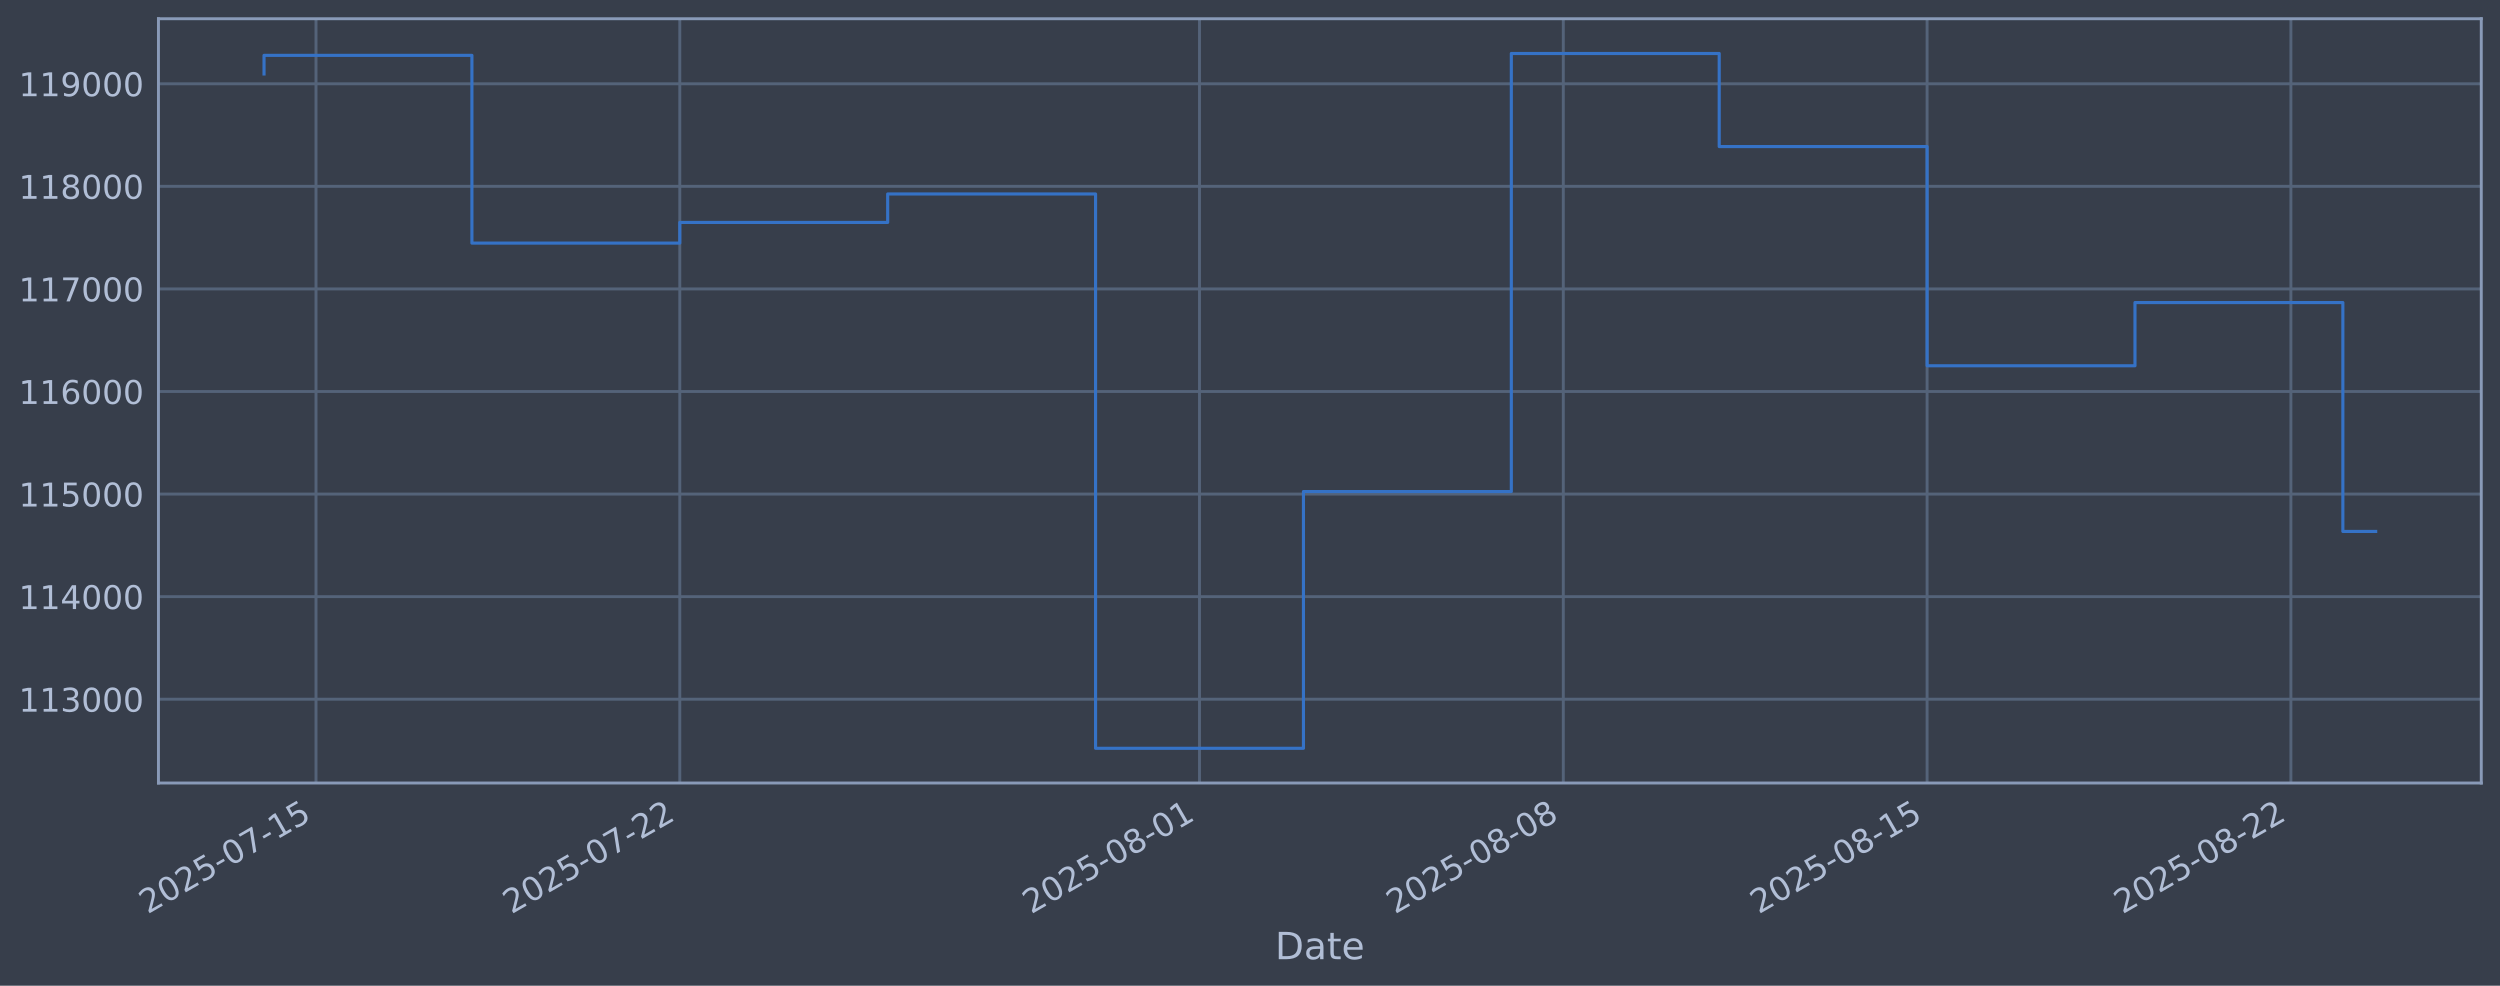
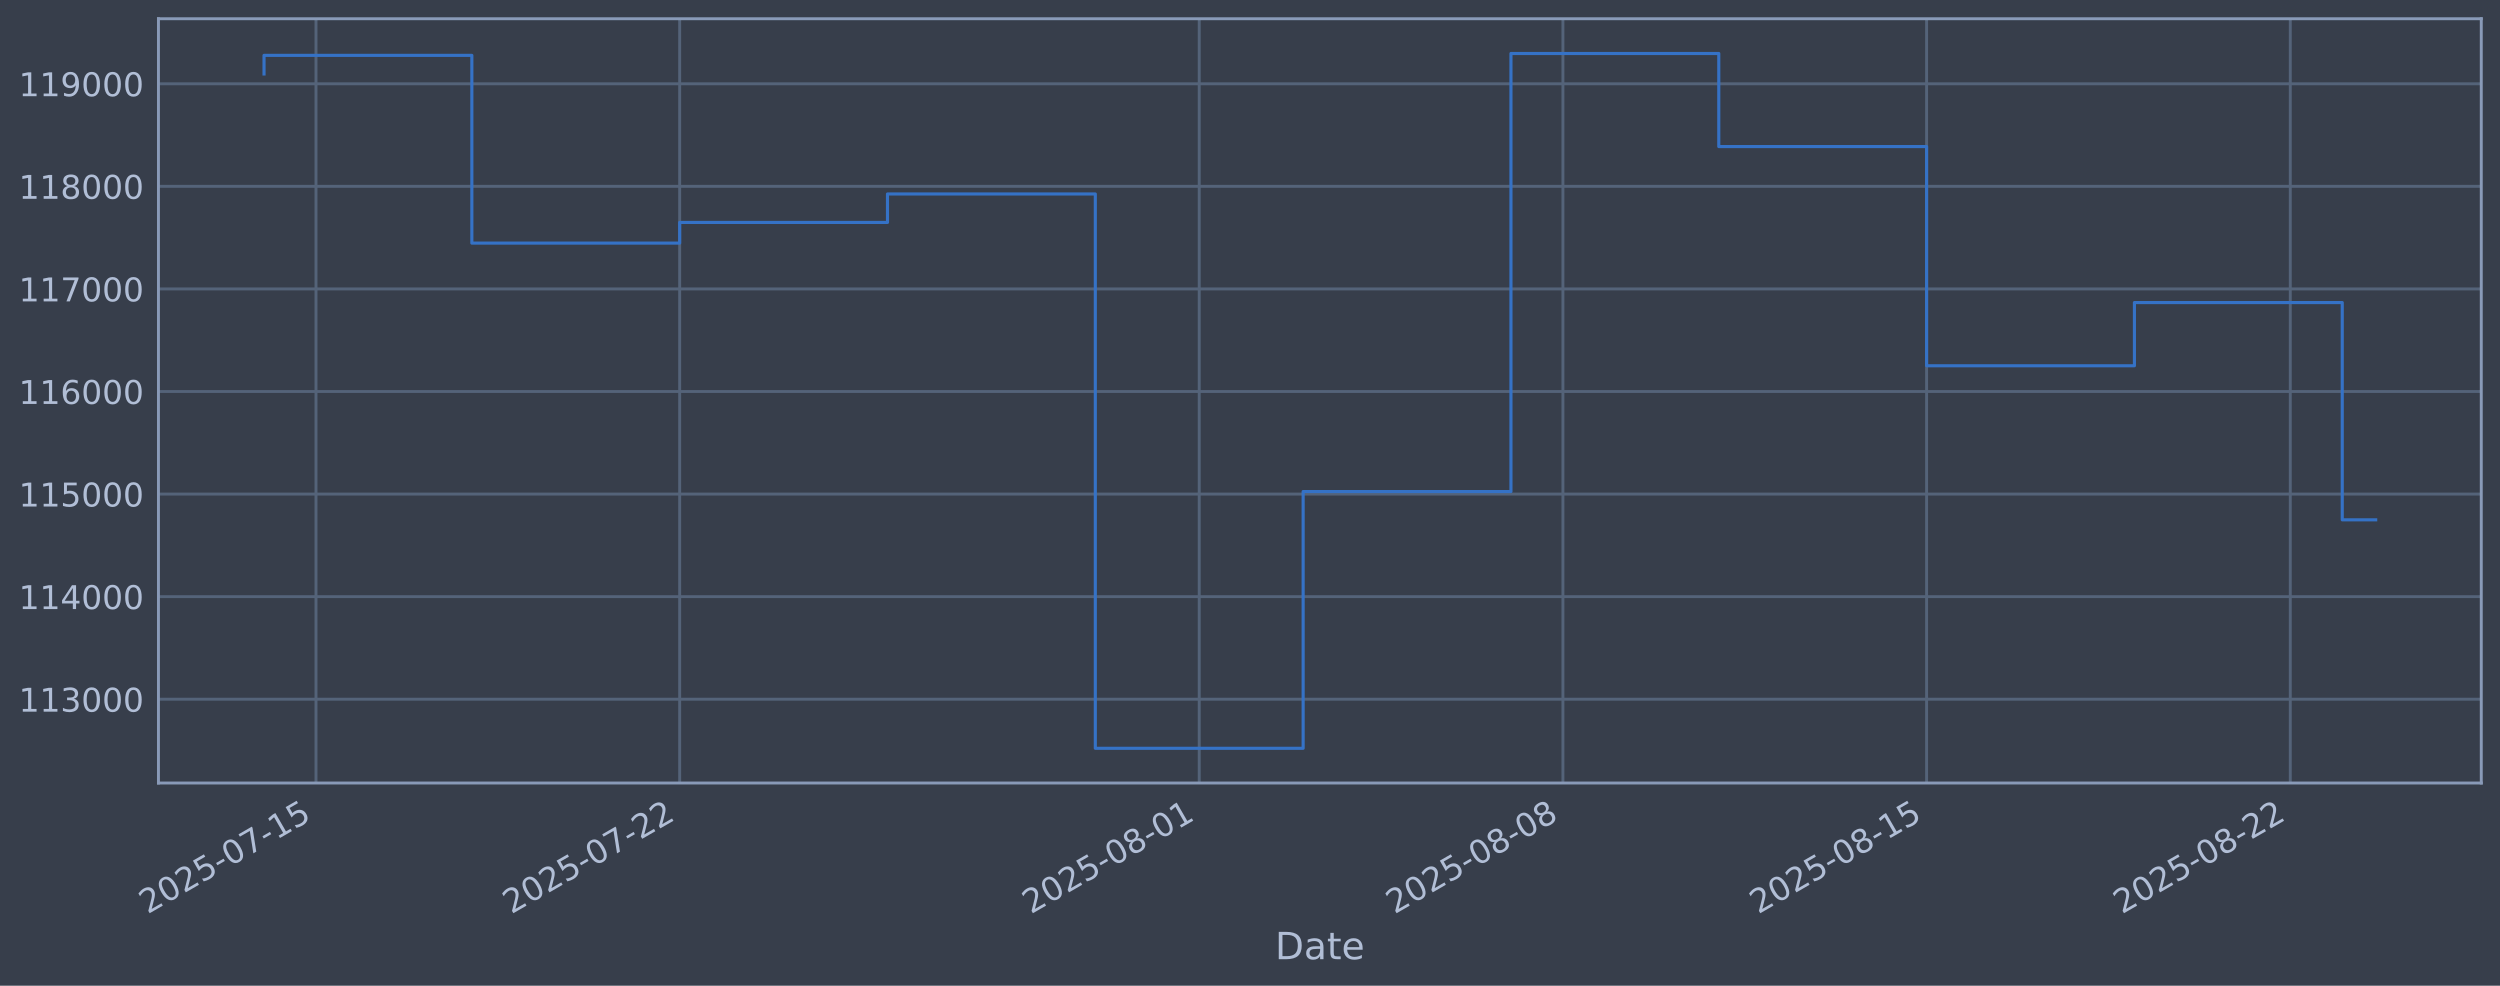
<svg xmlns="http://www.w3.org/2000/svg" xmlns:xlink="http://www.w3.org/1999/xlink" width="960.9pt" height="378.87pt" viewBox="0 0 960.9 378.87" version="1.1">
  <defs>
    <style type="text/css">*{stroke-linejoin: round; stroke-linecap: butt}</style>
  </defs>
  <g id="figure_1">
    <g id="patch_1">
      <path d="M 0 378.87  L 960.9 378.87  L 960.9 0  L 0 0  z " style="fill: #373e4b" />
    </g>
    <g id="axes_1">
      <g id="patch_2">
        <path d="M 60.901 300.96  L 953.701 300.96  L 953.701 7.2  L 60.901 7.2  z " style="fill: #373e4b" />
      </g>
      <g id="matplotlib.axis_1">
        <g id="xtick_1">
          <g id="line2d_1">
-             <path d="M 121.458 300.96  L 121.458 7.2  " clip-path="url(#p336c52a5d2)" style="fill: none; stroke: #546379; stroke-width: 1.12; stroke-linecap: square" />
+             <path d="M 121.452 300.96  L 121.452 7.2  " clip-path="url(#p1e5d7cddb6)" style="fill: none; stroke: #546379; stroke-width: 1.12; stroke-linecap: square" />
          </g>
          <g id="line2d_2" />
          <g id="text_1">
-             <g style="fill: #b1bed6" transform="translate(56.73229 351.4642) rotate(-30) scale(0.126 -0.126)">
+             <g style="fill: #b1bed6" transform="translate(56.72635 351.4642) rotate(-30) scale(0.126 -0.126)">
              <defs>
                <path id="DejaVuSans-32" d="M 1228 531  L 3431 531  L 3431 0  L 469 0  L 469 531  Q 828 903 1448 1529  Q 2069 2156 2228 2338  Q 2531 2678 2651 2914  Q 2772 3150 2772 3378  Q 2772 3750 2511 3984  Q 2250 4219 1831 4219  Q 1534 4219 1204 4116  Q 875 4013 500 3803  L 500 4441  Q 881 4594 1212 4672  Q 1544 4750 1819 4750  Q 2544 4750 2975 4387  Q 3406 4025 3406 3419  Q 3406 3131 3298 2873  Q 3191 2616 2906 2266  Q 2828 2175 2409 1742  Q 1991 1309 1228 531  z " transform="scale(0.015625)" />
                <path id="DejaVuSans-30" d="M 2034 4250  Q 1547 4250 1301 3770  Q 1056 3291 1056 2328  Q 1056 1369 1301 889  Q 1547 409 2034 409  Q 2525 409 2770 889  Q 3016 1369 3016 2328  Q 3016 3291 2770 3770  Q 2525 4250 2034 4250  z M 2034 4750  Q 2819 4750 3233 4129  Q 3647 3509 3647 2328  Q 3647 1150 3233 529  Q 2819 -91 2034 -91  Q 1250 -91 836 529  Q 422 1150 422 2328  Q 422 3509 836 4129  Q 1250 4750 2034 4750  z " transform="scale(0.015625)" />
                <path id="DejaVuSans-35" d="M 691 4666  L 3169 4666  L 3169 4134  L 1269 4134  L 1269 2991  Q 1406 3038 1543 3061  Q 1681 3084 1819 3084  Q 2600 3084 3056 2656  Q 3513 2228 3513 1497  Q 3513 744 3044 326  Q 2575 -91 1722 -91  Q 1428 -91 1123 -41  Q 819 9 494 109  L 494 744  Q 775 591 1075 516  Q 1375 441 1709 441  Q 2250 441 2565 725  Q 2881 1009 2881 1497  Q 2881 1984 2565 2268  Q 2250 2553 1709 2553  Q 1456 2553 1204 2497  Q 953 2441 691 2322  L 691 4666  z " transform="scale(0.015625)" />
                <path id="DejaVuSans-2d" d="M 313 2009  L 1997 2009  L 1997 1497  L 313 1497  L 313 2009  z " transform="scale(0.015625)" />
                <path id="DejaVuSans-37" d="M 525 4666  L 3525 4666  L 3525 4397  L 1831 0  L 1172 0  L 2766 4134  L 525 4134  L 525 4666  z " transform="scale(0.015625)" />
                <path id="DejaVuSans-31" d="M 794 531  L 1825 531  L 1825 4091  L 703 3866  L 703 4441  L 1819 4666  L 2450 4666  L 2450 531  L 3481 531  L 3481 0  L 794 0  L 794 531  z " transform="scale(0.015625)" />
              </defs>
              <use xlink:href="#DejaVuSans-32" />
              <use xlink:href="#DejaVuSans-30" transform="translate(63.62305 0)" />
              <use xlink:href="#DejaVuSans-32" transform="translate(127.2461 0)" />
              <use xlink:href="#DejaVuSans-35" transform="translate(190.8691 0)" />
              <use xlink:href="#DejaVuSans-2d" transform="translate(254.4922 0)" />
              <use xlink:href="#DejaVuSans-30" transform="translate(290.5762 0)" />
              <use xlink:href="#DejaVuSans-37" transform="translate(354.1992 0)" />
              <use xlink:href="#DejaVuSans-2d" transform="translate(417.8223 0)" />
              <use xlink:href="#DejaVuSans-31" transform="translate(453.9062 0)" />
              <use xlink:href="#DejaVuSans-35" transform="translate(517.5293 0)" />
            </g>
          </g>
        </g>
        <g id="xtick_2">
          <g id="line2d_3">
-             <path d="M 261.286 300.96  L 261.286 7.2  " clip-path="url(#p336c52a5d2)" style="fill: none; stroke: #546379; stroke-width: 1.12; stroke-linecap: square" />
+             <path d="M 261.239 300.96  L 261.239 7.2  " clip-path="url(#p1e5d7cddb6)" style="fill: none; stroke: #546379; stroke-width: 1.12; stroke-linecap: square" />
          </g>
          <g id="line2d_4" />
          <g id="text_2">
-             <g style="fill: #b1bed6" transform="translate(196.5607 351.4642) rotate(-30) scale(0.126 -0.126)">
+             <g style="fill: #b1bed6" transform="translate(196.5132 351.4642) rotate(-30) scale(0.126 -0.126)">
              <use xlink:href="#DejaVuSans-32" />
              <use xlink:href="#DejaVuSans-30" transform="translate(63.62305 0)" />
              <use xlink:href="#DejaVuSans-32" transform="translate(127.2461 0)" />
              <use xlink:href="#DejaVuSans-35" transform="translate(190.8691 0)" />
              <use xlink:href="#DejaVuSans-2d" transform="translate(254.4922 0)" />
              <use xlink:href="#DejaVuSans-30" transform="translate(290.5762 0)" />
              <use xlink:href="#DejaVuSans-37" transform="translate(354.1992 0)" />
              <use xlink:href="#DejaVuSans-2d" transform="translate(417.8223 0)" />
              <use xlink:href="#DejaVuSans-32" transform="translate(453.9062 0)" />
              <use xlink:href="#DejaVuSans-32" transform="translate(517.5293 0)" />
            </g>
          </g>
        </g>
        <g id="xtick_3">
          <g id="line2d_5">
-             <path d="M 461.041 300.96  L 461.041 7.2  " clip-path="url(#p336c52a5d2)" style="fill: none; stroke: #546379; stroke-width: 1.12; stroke-linecap: square" />
+             <path d="M 460.934 300.96  L 460.934 7.2  " clip-path="url(#p1e5d7cddb6)" style="fill: none; stroke: #546379; stroke-width: 1.12; stroke-linecap: square" />
          </g>
          <g id="line2d_6" />
          <g id="text_3">
-             <g style="fill: #b1bed6" transform="translate(396.3155 351.4642) rotate(-30) scale(0.126 -0.126)">
+             <g style="fill: #b1bed6" transform="translate(396.2086 351.4642) rotate(-30) scale(0.126 -0.126)">
              <defs>
                <path id="DejaVuSans-38" d="M 2034 2216  Q 1584 2216 1326 1975  Q 1069 1734 1069 1313  Q 1069 891 1326 650  Q 1584 409 2034 409  Q 2484 409 2743 651  Q 3003 894 3003 1313  Q 3003 1734 2745 1975  Q 2488 2216 2034 2216  z M 1403 2484  Q 997 2584 770 2862  Q 544 3141 544 3541  Q 544 4100 942 4425  Q 1341 4750 2034 4750  Q 2731 4750 3128 4425  Q 3525 4100 3525 3541  Q 3525 3141 3298 2862  Q 3072 2584 2669 2484  Q 3125 2378 3379 2068  Q 3634 1759 3634 1313  Q 3634 634 3220 271  Q 2806 -91 2034 -91  Q 1263 -91 848 271  Q 434 634 434 1313  Q 434 1759 690 2068  Q 947 2378 1403 2484  z M 1172 3481  Q 1172 3119 1398 2916  Q 1625 2713 2034 2713  Q 2441 2713 2670 2916  Q 2900 3119 2900 3481  Q 2900 3844 2670 4047  Q 2441 4250 2034 4250  Q 1625 4250 1398 4047  Q 1172 3844 1172 3481  z " transform="scale(0.015625)" />
              </defs>
              <use xlink:href="#DejaVuSans-32" />
              <use xlink:href="#DejaVuSans-30" transform="translate(63.62305 0)" />
              <use xlink:href="#DejaVuSans-32" transform="translate(127.2461 0)" />
              <use xlink:href="#DejaVuSans-35" transform="translate(190.8691 0)" />
              <use xlink:href="#DejaVuSans-2d" transform="translate(254.4922 0)" />
              <use xlink:href="#DejaVuSans-30" transform="translate(290.5762 0)" />
              <use xlink:href="#DejaVuSans-38" transform="translate(354.1992 0)" />
              <use xlink:href="#DejaVuSans-2d" transform="translate(417.8223 0)" />
              <use xlink:href="#DejaVuSans-30" transform="translate(453.9062 0)" />
              <use xlink:href="#DejaVuSans-31" transform="translate(517.5293 0)" />
            </g>
          </g>
        </g>
        <g id="xtick_4">
          <g id="line2d_7">
-             <path d="M 600.869 300.96  L 600.869 7.2  " clip-path="url(#p336c52a5d2)" style="fill: none; stroke: #546379; stroke-width: 1.12; stroke-linecap: square" />
+             <path d="M 600.721 300.96  L 600.721 7.2  " clip-path="url(#p1e5d7cddb6)" style="fill: none; stroke: #546379; stroke-width: 1.12; stroke-linecap: square" />
          </g>
          <g id="line2d_8" />
          <g id="text_4">
-             <g style="fill: #b1bed6" transform="translate(536.1439 351.4642) rotate(-30) scale(0.126 -0.126)">
+             <g style="fill: #b1bed6" transform="translate(535.9954 351.4642) rotate(-30) scale(0.126 -0.126)">
              <use xlink:href="#DejaVuSans-32" />
              <use xlink:href="#DejaVuSans-30" transform="translate(63.62305 0)" />
              <use xlink:href="#DejaVuSans-32" transform="translate(127.2461 0)" />
              <use xlink:href="#DejaVuSans-35" transform="translate(190.8691 0)" />
              <use xlink:href="#DejaVuSans-2d" transform="translate(254.4922 0)" />
              <use xlink:href="#DejaVuSans-30" transform="translate(290.5762 0)" />
              <use xlink:href="#DejaVuSans-38" transform="translate(354.1992 0)" />
              <use xlink:href="#DejaVuSans-2d" transform="translate(417.8223 0)" />
              <use xlink:href="#DejaVuSans-30" transform="translate(453.9062 0)" />
              <use xlink:href="#DejaVuSans-38" transform="translate(517.5293 0)" />
            </g>
          </g>
        </g>
        <g id="xtick_5">
          <g id="line2d_9">
-             <path d="M 740.698 300.96  L 740.698 7.2  " clip-path="url(#p336c52a5d2)" style="fill: none; stroke: #546379; stroke-width: 1.12; stroke-linecap: square" />
+             <path d="M 740.508 300.96  L 740.508 7.2  " clip-path="url(#p1e5d7cddb6)" style="fill: none; stroke: #546379; stroke-width: 1.12; stroke-linecap: square" />
          </g>
          <g id="line2d_10" />
          <g id="text_5">
-             <g style="fill: #b1bed6" transform="translate(675.9722 351.4642) rotate(-30) scale(0.126 -0.126)">
+             <g style="fill: #b1bed6" transform="translate(675.7822 351.4642) rotate(-30) scale(0.126 -0.126)">
              <use xlink:href="#DejaVuSans-32" />
              <use xlink:href="#DejaVuSans-30" transform="translate(63.62305 0)" />
              <use xlink:href="#DejaVuSans-32" transform="translate(127.2461 0)" />
              <use xlink:href="#DejaVuSans-35" transform="translate(190.8691 0)" />
              <use xlink:href="#DejaVuSans-2d" transform="translate(254.4922 0)" />
              <use xlink:href="#DejaVuSans-30" transform="translate(290.5762 0)" />
              <use xlink:href="#DejaVuSans-38" transform="translate(354.1992 0)" />
              <use xlink:href="#DejaVuSans-2d" transform="translate(417.8223 0)" />
              <use xlink:href="#DejaVuSans-31" transform="translate(453.9062 0)" />
              <use xlink:href="#DejaVuSans-35" transform="translate(517.5293 0)" />
            </g>
          </g>
        </g>
        <g id="xtick_6">
          <g id="line2d_11">
-             <path d="M 880.526 300.96  L 880.526 7.2  " clip-path="url(#p336c52a5d2)" style="fill: none; stroke: #546379; stroke-width: 1.12; stroke-linecap: square" />
+             <path d="M 880.294 300.96  L 880.294 7.2  " clip-path="url(#p1e5d7cddb6)" style="fill: none; stroke: #546379; stroke-width: 1.12; stroke-linecap: square" />
          </g>
          <g id="line2d_12" />
          <g id="text_6">
-             <g style="fill: #b1bed6" transform="translate(815.8006 351.4642) rotate(-30) scale(0.126 -0.126)">
+             <g style="fill: #b1bed6" transform="translate(815.569 351.4642) rotate(-30) scale(0.126 -0.126)">
              <use xlink:href="#DejaVuSans-32" />
              <use xlink:href="#DejaVuSans-30" transform="translate(63.62305 0)" />
              <use xlink:href="#DejaVuSans-32" transform="translate(127.2461 0)" />
              <use xlink:href="#DejaVuSans-35" transform="translate(190.8691 0)" />
              <use xlink:href="#DejaVuSans-2d" transform="translate(254.4922 0)" />
              <use xlink:href="#DejaVuSans-30" transform="translate(290.5762 0)" />
              <use xlink:href="#DejaVuSans-38" transform="translate(354.1992 0)" />
              <use xlink:href="#DejaVuSans-2d" transform="translate(417.8223 0)" />
              <use xlink:href="#DejaVuSans-32" transform="translate(453.9062 0)" />
              <use xlink:href="#DejaVuSans-32" transform="translate(517.5293 0)" />
            </g>
          </g>
        </g>
        <g id="text_7">
          <g style="fill: #b1bed6" transform="translate(490.0914 368.6753) scale(0.144 -0.144)">
            <defs>
              <path id="DejaVuSans-44" d="M 1259 4147  L 1259 519  L 2022 519  Q 2988 519 3436 956  Q 3884 1394 3884 2338  Q 3884 3275 3436 3711  Q 2988 4147 2022 4147  L 1259 4147  z M 628 4666  L 1925 4666  Q 3281 4666 3915 4102  Q 4550 3538 4550 2338  Q 4550 1131 3912 565  Q 3275 0 1925 0  L 628 0  L 628 4666  z " transform="scale(0.015625)" />
              <path id="DejaVuSans-61" d="M 2194 1759  Q 1497 1759 1228 1600  Q 959 1441 959 1056  Q 959 750 1161 570  Q 1363 391 1709 391  Q 2188 391 2477 730  Q 2766 1069 2766 1631  L 2766 1759  L 2194 1759  z M 3341 1997  L 3341 0  L 2766 0  L 2766 531  Q 2569 213 2275 61  Q 1981 -91 1556 -91  Q 1019 -91 701 211  Q 384 513 384 1019  Q 384 1609 779 1909  Q 1175 2209 1959 2209  L 2766 2209  L 2766 2266  Q 2766 2663 2505 2880  Q 2244 3097 1772 3097  Q 1472 3097 1187 3025  Q 903 2953 641 2809  L 641 3341  Q 956 3463 1253 3523  Q 1550 3584 1831 3584  Q 2591 3584 2966 3190  Q 3341 2797 3341 1997  z " transform="scale(0.015625)" />
              <path id="DejaVuSans-74" d="M 1172 4494  L 1172 3500  L 2356 3500  L 2356 3053  L 1172 3053  L 1172 1153  Q 1172 725 1289 603  Q 1406 481 1766 481  L 2356 481  L 2356 0  L 1766 0  Q 1100 0 847 248  Q 594 497 594 1153  L 594 3053  L 172 3053  L 172 3500  L 594 3500  L 594 4494  L 1172 4494  z " transform="scale(0.015625)" />
              <path id="DejaVuSans-65" d="M 3597 1894  L 3597 1613  L 953 1613  Q 991 1019 1311 708  Q 1631 397 2203 397  Q 2534 397 2845 478  Q 3156 559 3463 722  L 3463 178  Q 3153 47 2828 -22  Q 2503 -91 2169 -91  Q 1331 -91 842 396  Q 353 884 353 1716  Q 353 2575 817 3079  Q 1281 3584 2069 3584  Q 2775 3584 3186 3129  Q 3597 2675 3597 1894  z M 3022 2063  Q 3016 2534 2758 2815  Q 2500 3097 2075 3097  Q 1594 3097 1305 2825  Q 1016 2553 972 2059  L 3022 2063  z " transform="scale(0.015625)" />
            </defs>
            <use xlink:href="#DejaVuSans-44" />
            <use xlink:href="#DejaVuSans-61" transform="translate(77.00195 0)" />
            <use xlink:href="#DejaVuSans-74" transform="translate(138.2812 0)" />
            <use xlink:href="#DejaVuSans-65" transform="translate(177.4902 0)" />
          </g>
        </g>
      </g>
      <g id="matplotlib.axis_2">
        <g id="ytick_1">
          <g id="line2d_13">
-             <path d="M 60.901 268.75  L 953.701 268.75  " clip-path="url(#p336c52a5d2)" style="fill: none; stroke: #546379; stroke-width: 1.12; stroke-linecap: square" />
+             <path d="M 60.901 268.75  L 953.701 268.75  " clip-path="url(#p1e5d7cddb6)" style="fill: none; stroke: #546379; stroke-width: 1.12; stroke-linecap: square" />
          </g>
          <g id="line2d_14" />
          <g id="text_8">
            <g style="fill: #b1bed6" transform="translate(7.2 273.5373) scale(0.126 -0.126)">
              <defs>
                <path id="DejaVuSans-33" d="M 2597 2516  Q 3050 2419 3304 2112  Q 3559 1806 3559 1356  Q 3559 666 3084 287  Q 2609 -91 1734 -91  Q 1441 -91 1130 -33  Q 819 25 488 141  L 488 750  Q 750 597 1062 519  Q 1375 441 1716 441  Q 2309 441 2620 675  Q 2931 909 2931 1356  Q 2931 1769 2642 2001  Q 2353 2234 1838 2234  L 1294 2234  L 1294 2753  L 1863 2753  Q 2328 2753 2575 2939  Q 2822 3125 2822 3475  Q 2822 3834 2567 4026  Q 2313 4219 1838 4219  Q 1578 4219 1281 4162  Q 984 4106 628 3988  L 628 4550  Q 988 4650 1302 4700  Q 1616 4750 1894 4750  Q 2613 4750 3031 4423  Q 3450 4097 3450 3541  Q 3450 3153 3228 2886  Q 3006 2619 2597 2516  z " transform="scale(0.015625)" />
              </defs>
              <use xlink:href="#DejaVuSans-31" />
              <use xlink:href="#DejaVuSans-31" transform="translate(63.62305 0)" />
              <use xlink:href="#DejaVuSans-33" transform="translate(127.2461 0)" />
              <use xlink:href="#DejaVuSans-30" transform="translate(190.8691 0)" />
              <use xlink:href="#DejaVuSans-30" transform="translate(254.4922 0)" />
              <use xlink:href="#DejaVuSans-30" transform="translate(318.1152 0)" />
            </g>
          </g>
        </g>
        <g id="ytick_2">
          <g id="line2d_15">
-             <path d="M 60.901 229.325  L 953.701 229.325  " clip-path="url(#p336c52a5d2)" style="fill: none; stroke: #546379; stroke-width: 1.12; stroke-linecap: square" />
+             <path d="M 60.901 229.325  L 953.701 229.325  " clip-path="url(#p1e5d7cddb6)" style="fill: none; stroke: #546379; stroke-width: 1.12; stroke-linecap: square" />
          </g>
          <g id="line2d_16" />
          <g id="text_9">
            <g style="fill: #b1bed6" transform="translate(7.2 234.1122) scale(0.126 -0.126)">
              <defs>
                <path id="DejaVuSans-34" d="M 2419 4116  L 825 1625  L 2419 1625  L 2419 4116  z M 2253 4666  L 3047 4666  L 3047 1625  L 3713 1625  L 3713 1100  L 3047 1100  L 3047 0  L 2419 0  L 2419 1100  L 313 1100  L 313 1709  L 2253 4666  z " transform="scale(0.015625)" />
              </defs>
              <use xlink:href="#DejaVuSans-31" />
              <use xlink:href="#DejaVuSans-31" transform="translate(63.62305 0)" />
              <use xlink:href="#DejaVuSans-34" transform="translate(127.2461 0)" />
              <use xlink:href="#DejaVuSans-30" transform="translate(190.8691 0)" />
              <use xlink:href="#DejaVuSans-30" transform="translate(254.4922 0)" />
              <use xlink:href="#DejaVuSans-30" transform="translate(318.1152 0)" />
            </g>
          </g>
        </g>
        <g id="ytick_3">
          <g id="line2d_17">
-             <path d="M 60.901 189.9  L 953.701 189.9  " clip-path="url(#p336c52a5d2)" style="fill: none; stroke: #546379; stroke-width: 1.12; stroke-linecap: square" />
+             <path d="M 60.901 189.9  L 953.701 189.9  " clip-path="url(#p1e5d7cddb6)" style="fill: none; stroke: #546379; stroke-width: 1.12; stroke-linecap: square" />
          </g>
          <g id="line2d_18" />
          <g id="text_10">
            <g style="fill: #b1bed6" transform="translate(7.2 194.6871) scale(0.126 -0.126)">
              <use xlink:href="#DejaVuSans-31" />
              <use xlink:href="#DejaVuSans-31" transform="translate(63.62305 0)" />
              <use xlink:href="#DejaVuSans-35" transform="translate(127.2461 0)" />
              <use xlink:href="#DejaVuSans-30" transform="translate(190.8691 0)" />
              <use xlink:href="#DejaVuSans-30" transform="translate(254.4922 0)" />
              <use xlink:href="#DejaVuSans-30" transform="translate(318.1152 0)" />
            </g>
          </g>
        </g>
        <g id="ytick_4">
          <g id="line2d_19">
-             <path d="M 60.901 150.475  L 953.701 150.475  " clip-path="url(#p336c52a5d2)" style="fill: none; stroke: #546379; stroke-width: 1.12; stroke-linecap: square" />
+             <path d="M 60.901 150.475  L 953.701 150.475  " clip-path="url(#p1e5d7cddb6)" style="fill: none; stroke: #546379; stroke-width: 1.12; stroke-linecap: square" />
          </g>
          <g id="line2d_20" />
          <g id="text_11">
            <g style="fill: #b1bed6" transform="translate(7.2 155.262) scale(0.126 -0.126)">
              <defs>
                <path id="DejaVuSans-36" d="M 2113 2584  Q 1688 2584 1439 2293  Q 1191 2003 1191 1497  Q 1191 994 1439 701  Q 1688 409 2113 409  Q 2538 409 2786 701  Q 3034 994 3034 1497  Q 3034 2003 2786 2293  Q 2538 2584 2113 2584  z M 3366 4563  L 3366 3988  Q 3128 4100 2886 4159  Q 2644 4219 2406 4219  Q 1781 4219 1451 3797  Q 1122 3375 1075 2522  Q 1259 2794 1537 2939  Q 1816 3084 2150 3084  Q 2853 3084 3261 2657  Q 3669 2231 3669 1497  Q 3669 778 3244 343  Q 2819 -91 2113 -91  Q 1303 -91 875 529  Q 447 1150 447 2328  Q 447 3434 972 4092  Q 1497 4750 2381 4750  Q 2619 4750 2861 4703  Q 3103 4656 3366 4563  z " transform="scale(0.015625)" />
              </defs>
              <use xlink:href="#DejaVuSans-31" />
              <use xlink:href="#DejaVuSans-31" transform="translate(63.62305 0)" />
              <use xlink:href="#DejaVuSans-36" transform="translate(127.2461 0)" />
              <use xlink:href="#DejaVuSans-30" transform="translate(190.8691 0)" />
              <use xlink:href="#DejaVuSans-30" transform="translate(254.4922 0)" />
              <use xlink:href="#DejaVuSans-30" transform="translate(318.1152 0)" />
            </g>
          </g>
        </g>
        <g id="ytick_5">
          <g id="line2d_21">
-             <path d="M 60.901 111.05  L 953.701 111.05  " clip-path="url(#p336c52a5d2)" style="fill: none; stroke: #546379; stroke-width: 1.12; stroke-linecap: square" />
+             <path d="M 60.901 111.05  L 953.701 111.05  " clip-path="url(#p1e5d7cddb6)" style="fill: none; stroke: #546379; stroke-width: 1.12; stroke-linecap: square" />
          </g>
          <g id="line2d_22" />
          <g id="text_12">
            <g style="fill: #b1bed6" transform="translate(7.2 115.8369) scale(0.126 -0.126)">
              <use xlink:href="#DejaVuSans-31" />
              <use xlink:href="#DejaVuSans-31" transform="translate(63.62305 0)" />
              <use xlink:href="#DejaVuSans-37" transform="translate(127.2461 0)" />
              <use xlink:href="#DejaVuSans-30" transform="translate(190.8691 0)" />
              <use xlink:href="#DejaVuSans-30" transform="translate(254.4922 0)" />
              <use xlink:href="#DejaVuSans-30" transform="translate(318.1152 0)" />
            </g>
          </g>
        </g>
        <g id="ytick_6">
          <g id="line2d_23">
-             <path d="M 60.901 71.625  L 953.701 71.625  " clip-path="url(#p336c52a5d2)" style="fill: none; stroke: #546379; stroke-width: 1.12; stroke-linecap: square" />
+             <path d="M 60.901 71.625  L 953.701 71.625  " clip-path="url(#p1e5d7cddb6)" style="fill: none; stroke: #546379; stroke-width: 1.12; stroke-linecap: square" />
          </g>
          <g id="line2d_24" />
          <g id="text_13">
            <g style="fill: #b1bed6" transform="translate(7.2 76.4118) scale(0.126 -0.126)">
              <use xlink:href="#DejaVuSans-31" />
              <use xlink:href="#DejaVuSans-31" transform="translate(63.62305 0)" />
              <use xlink:href="#DejaVuSans-38" transform="translate(127.2461 0)" />
              <use xlink:href="#DejaVuSans-30" transform="translate(190.8691 0)" />
              <use xlink:href="#DejaVuSans-30" transform="translate(254.4922 0)" />
              <use xlink:href="#DejaVuSans-30" transform="translate(318.1152 0)" />
            </g>
          </g>
        </g>
        <g id="ytick_7">
          <g id="line2d_25">
-             <path d="M 60.901 32.2  L 953.701 32.2  " clip-path="url(#p336c52a5d2)" style="fill: none; stroke: #546379; stroke-width: 1.12; stroke-linecap: square" />
+             <path d="M 60.901 32.2  L 953.701 32.2  " clip-path="url(#p1e5d7cddb6)" style="fill: none; stroke: #546379; stroke-width: 1.12; stroke-linecap: square" />
          </g>
          <g id="line2d_26" />
          <g id="text_14">
            <g style="fill: #b1bed6" transform="translate(7.2 36.9867) scale(0.126 -0.126)">
              <defs>
                <path id="DejaVuSans-39" d="M 703 97  L 703 672  Q 941 559 1184 500  Q 1428 441 1663 441  Q 2288 441 2617 861  Q 2947 1281 2994 2138  Q 2813 1869 2534 1725  Q 2256 1581 1919 1581  Q 1219 1581 811 2004  Q 403 2428 403 3163  Q 403 3881 828 4315  Q 1253 4750 1959 4750  Q 2769 4750 3195 4129  Q 3622 3509 3622 2328  Q 3622 1225 3098 567  Q 2575 -91 1691 -91  Q 1453 -91 1209 -44  Q 966 3 703 97  z M 1959 2075  Q 2384 2075 2632 2365  Q 2881 2656 2881 3163  Q 2881 3666 2632 3958  Q 2384 4250 1959 4250  Q 1534 4250 1286 3958  Q 1038 3666 1038 3163  Q 1038 2656 1286 2365  Q 1534 2075 1959 2075  z " transform="scale(0.015625)" />
              </defs>
              <use xlink:href="#DejaVuSans-31" />
              <use xlink:href="#DejaVuSans-31" transform="translate(63.62305 0)" />
              <use xlink:href="#DejaVuSans-39" transform="translate(127.2461 0)" />
              <use xlink:href="#DejaVuSans-30" transform="translate(190.8691 0)" />
              <use xlink:href="#DejaVuSans-30" transform="translate(254.4922 0)" />
              <use xlink:href="#DejaVuSans-30" transform="translate(318.1152 0)" />
            </g>
          </g>
        </g>
      </g>
      <g id="line2d_27">
-         <path d="M 101.482 28.439  L 101.482 21.285  L 181.384 21.285  L 181.384 93.435  L 261.286 93.435  L 261.286 85.489  L 341.188 85.489  L 341.188 74.56  L 421.09 74.56  L 421.09 287.607  L 500.992 287.607  L 500.992 188.936  L 580.894 188.936  L 580.894 20.553  L 660.796 20.553  L 660.796 56.332  L 740.698 56.332  L 740.698 140.575  L 820.6 140.575  L 820.6 116.295  L 900.502 116.295  L 900.502 204.262  L 913.119 204.262  " clip-path="url(#p336c52a5d2)" style="fill: none; stroke: #3572c6; stroke-width: 1.2; stroke-linecap: square" />
+         <path d="M 101.482 28.439  L 101.482 21.285  L 181.36 21.285  L 181.36 93.435  L 261.239 93.435  L 261.239 85.489  L 341.117 85.489  L 341.117 74.56  L 420.995 74.56  L 420.995 287.607  L 500.873 287.607  L 500.873 188.936  L 580.751 188.936  L 580.751 20.553  L 660.63 20.553  L 660.63 56.332  L 740.508 56.332  L 740.508 140.575  L 820.386 140.575  L 820.386 116.295  L 900.264 116.295  L 900.264 199.804  L 913.119 199.804  " clip-path="url(#p1e5d7cddb6)" style="fill: none; stroke: #3572c6; stroke-width: 1.2; stroke-linecap: square" />
      </g>
      <g id="patch_3">
        <path d="M 60.901 300.96  L 60.901 7.2  " style="fill: none; stroke: #899ab8; stroke-width: 1.12; stroke-linejoin: miter; stroke-linecap: square" />
      </g>
      <g id="patch_4">
        <path d="M 953.701 300.96  L 953.701 7.2  " style="fill: none; stroke: #899ab8; stroke-width: 1.12; stroke-linejoin: miter; stroke-linecap: square" />
      </g>
      <g id="patch_5">
        <path d="M 60.901 300.96  L 953.701 300.96  " style="fill: none; stroke: #899ab8; stroke-width: 1.12; stroke-linejoin: miter; stroke-linecap: square" />
      </g>
      <g id="patch_6">
        <path d="M 60.901 7.2  L 953.701 7.2  " style="fill: none; stroke: #899ab8; stroke-width: 1.12; stroke-linejoin: miter; stroke-linecap: square" />
      </g>
    </g>
  </g>
  <defs>
-     <clipPath id="p336c52a5d2">
+     <clipPath id="p1e5d7cddb6">
      <rect x="60.901" y="7.2" width="892.8" height="293.76" />
    </clipPath>
  </defs>
</svg>
